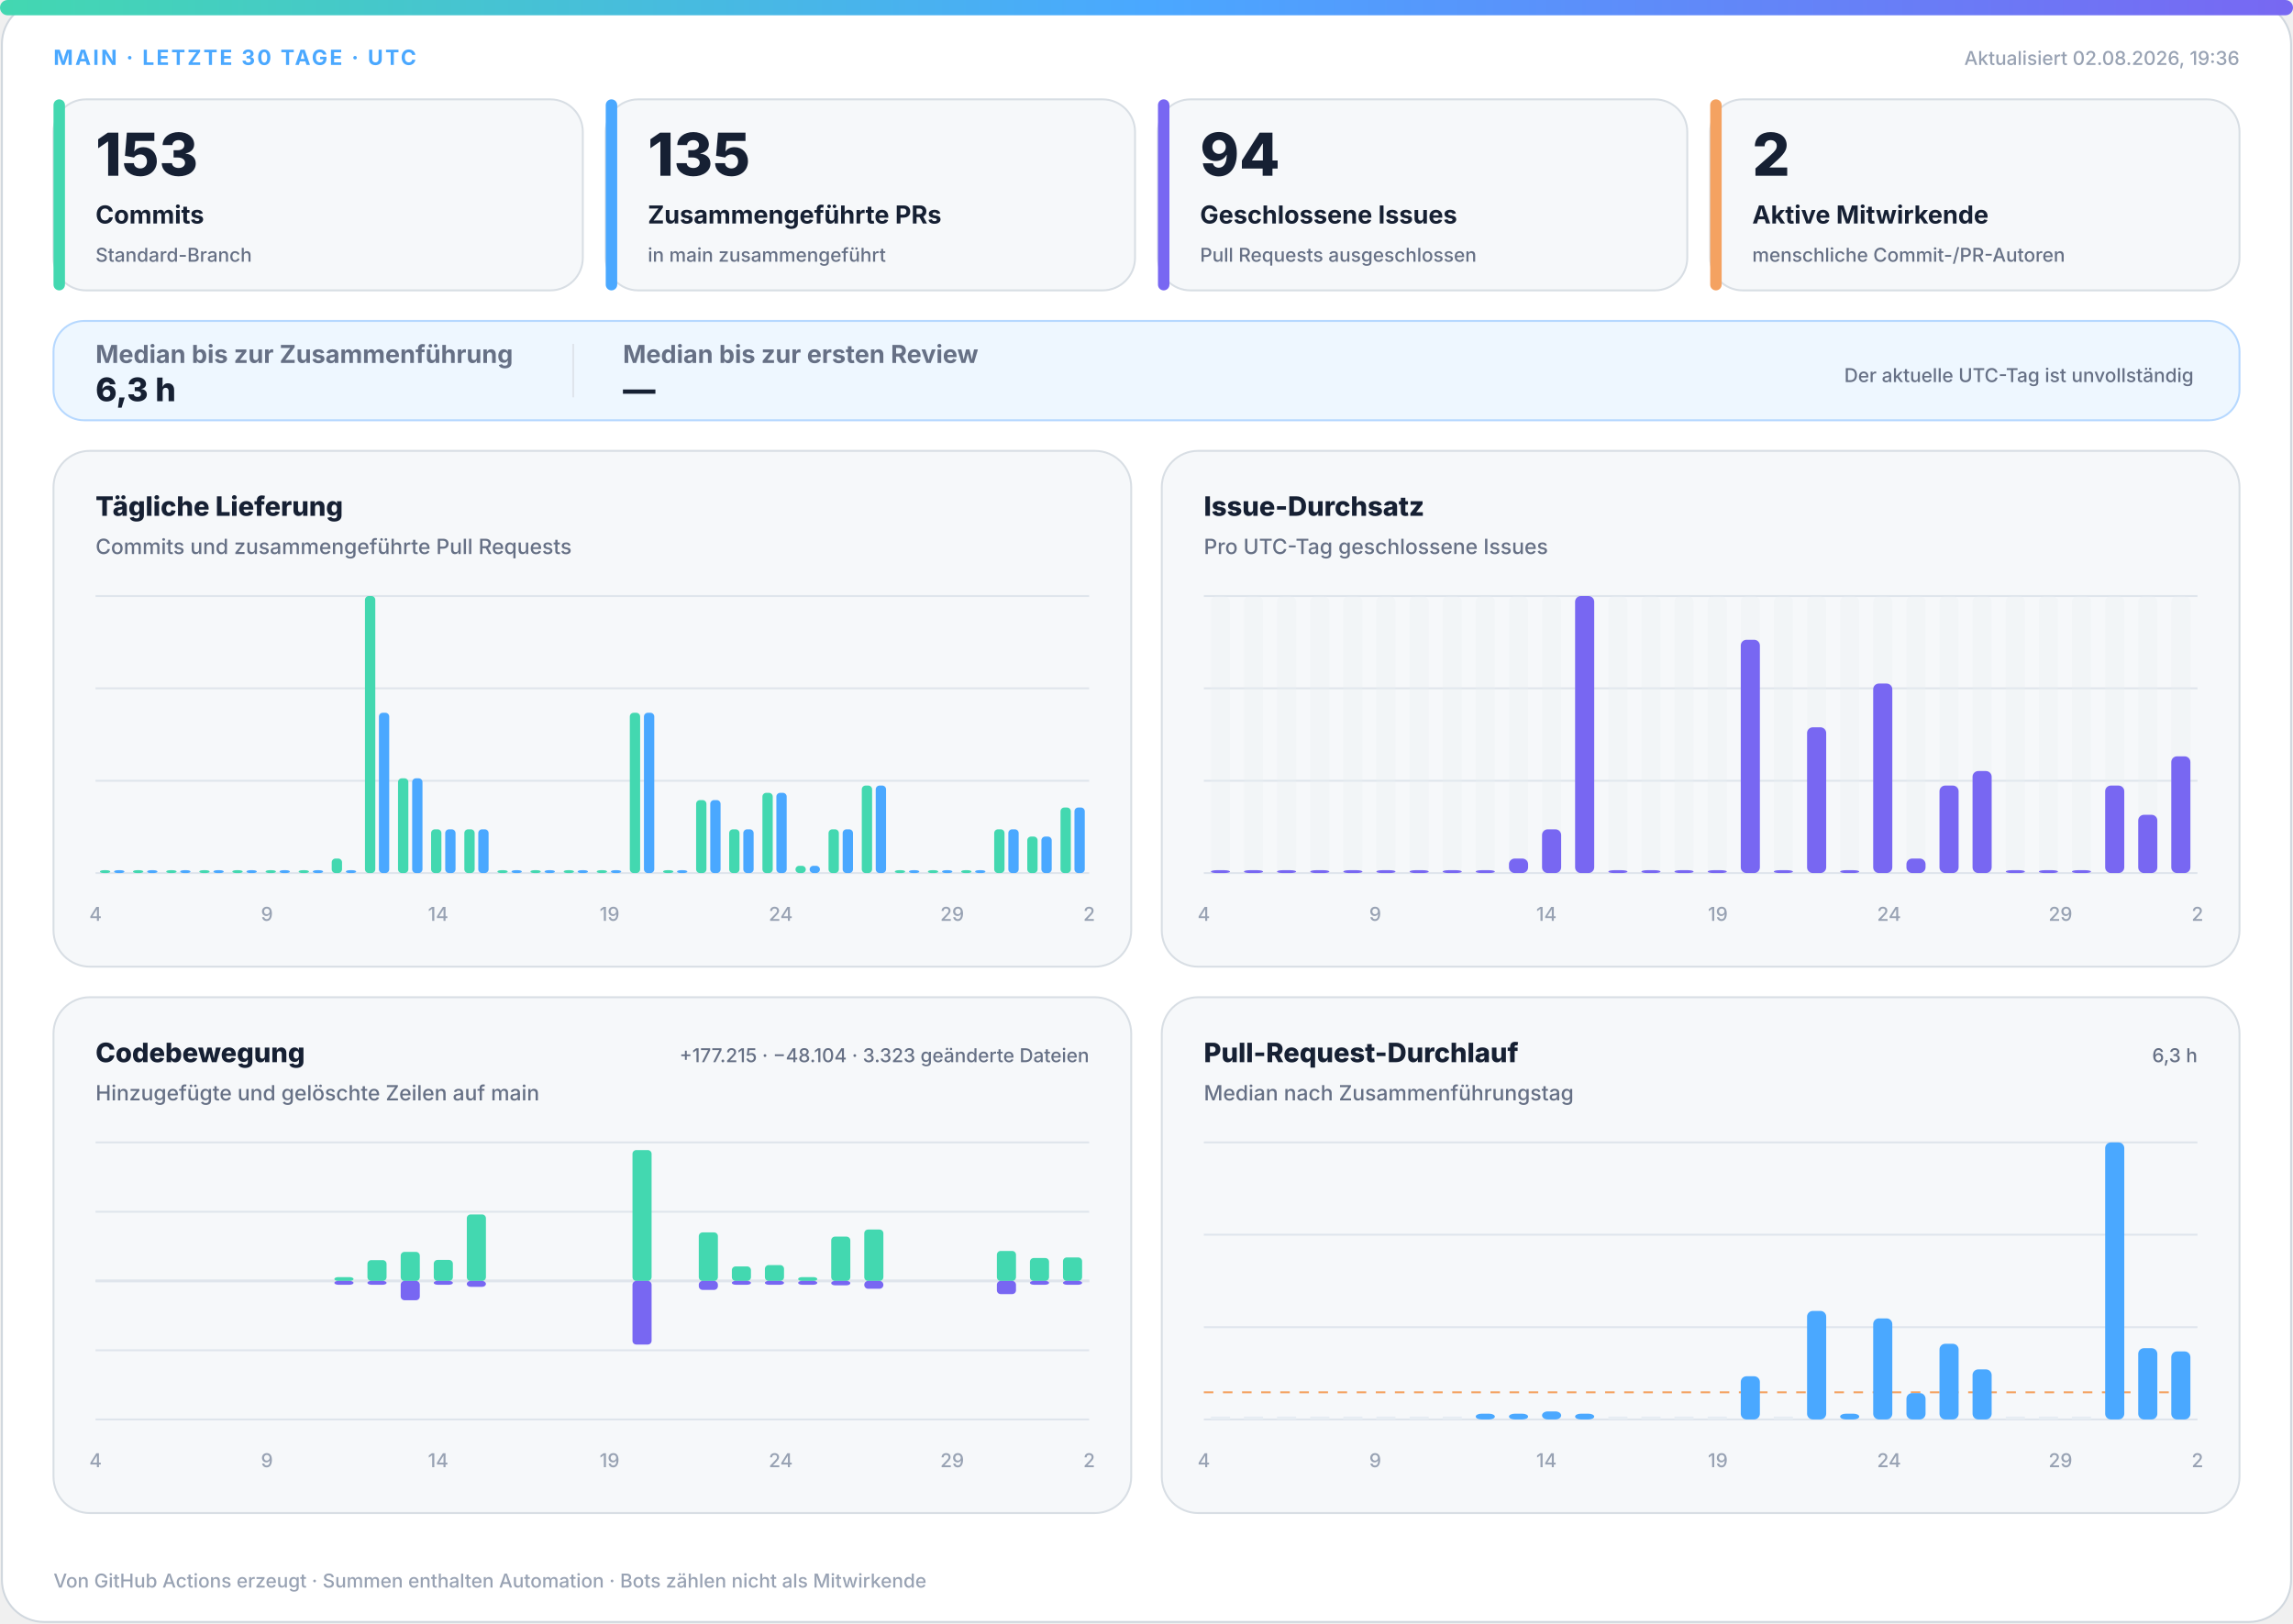
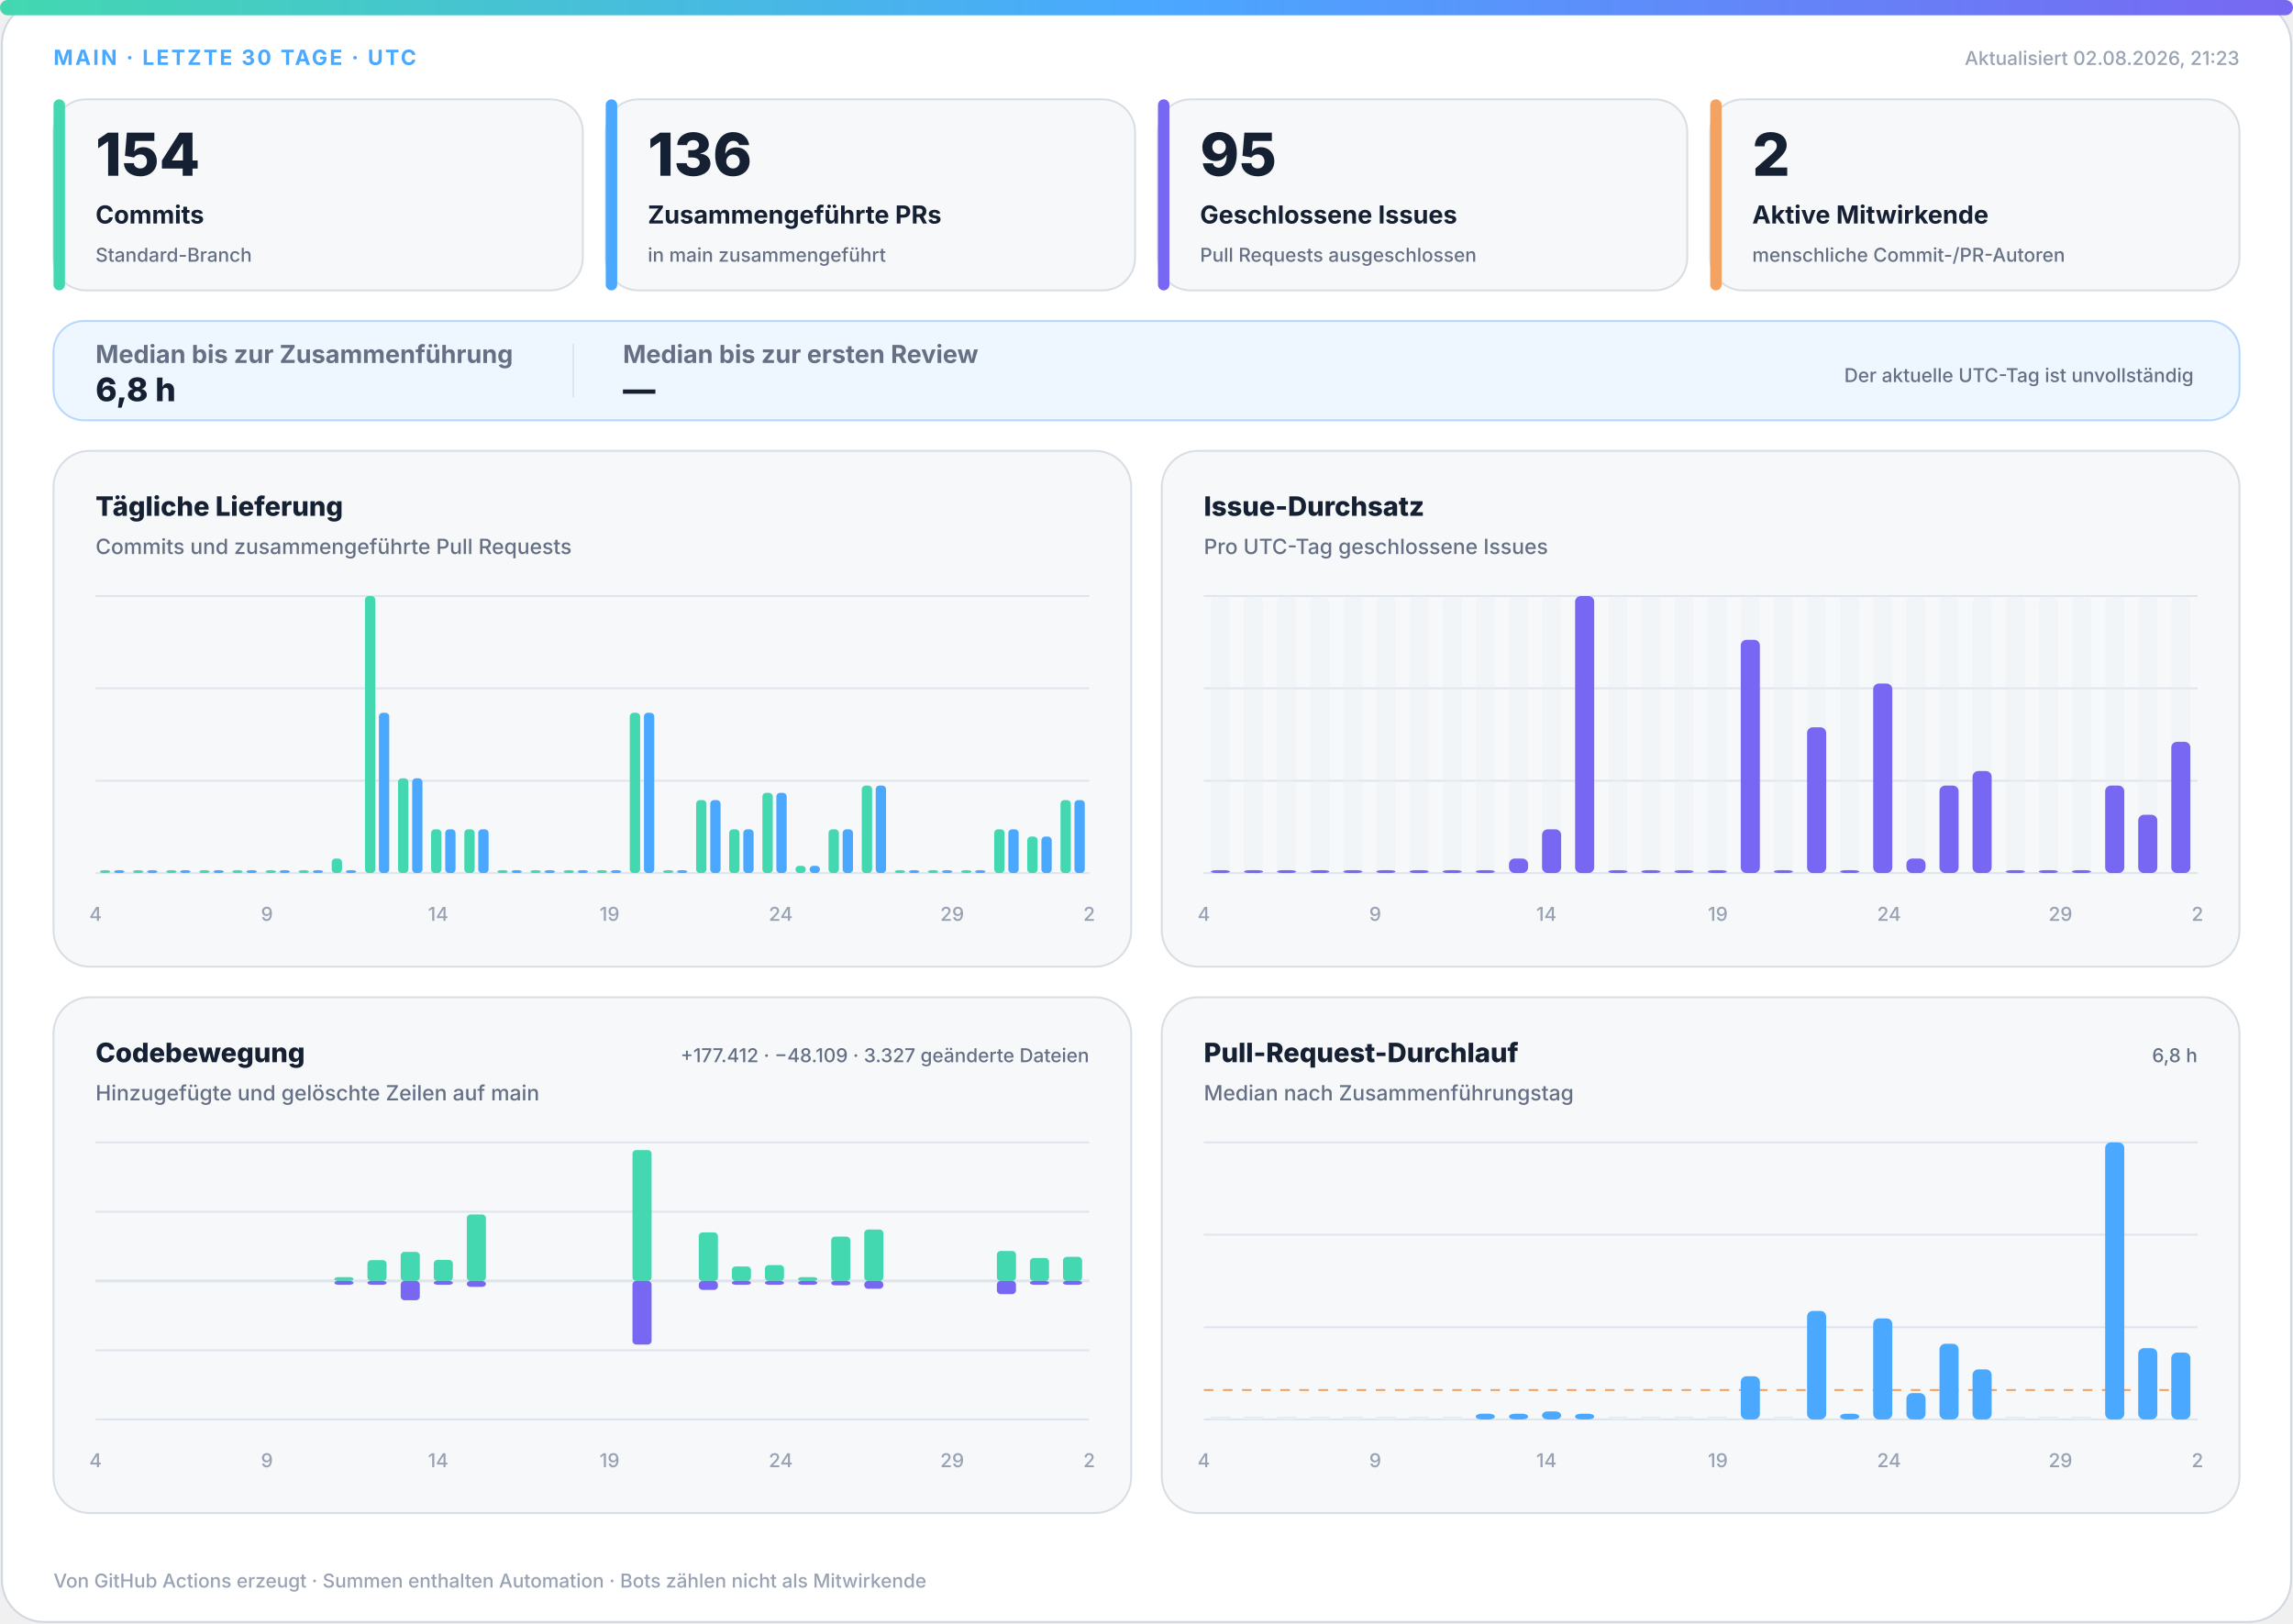
<svg xmlns="http://www.w3.org/2000/svg" width="1200" height="850" viewBox="0 0 1200 850" role="img" aria-labelledby="title desc">
  <defs>
    <linearGradient id="accent" x1="0" y1="0" x2="1" y2="0">
      <stop offset="0%" stop-color="#43d8b0" />
      <stop offset="50%" stop-color="#4aa8ff" />
      <stop offset="100%" stop-color="#7867f2" />
    </linearGradient>
    <linearGradient id="soft" x1="0" y1="0" x2="1" y2="1">
      <stop offset="0%" stop-color="#43d8b0" stop-opacity=".18" />
      <stop offset="100%" stop-color="#7867f2" stop-opacity=".12" />
    </linearGradient>
  </defs>
  <style>
.bg{fill:#fff;stroke:#d0d7de}.surface{fill:#f6f8fa;stroke:#d8dee4}.strong{fill:#eef7ff;stroke:#b6d8ff}.ink{fill:#162033}.muted{fill:#667085}.faint{fill:#98a2b3}.grid{stroke:#dfe5ec}.track{fill:#e7edf3}
.meta{font:750 11px -apple-system,BlinkMacSystemFont,"Segoe UI",sans-serif;letter-spacing:1.1px}.value{font:820 31px -apple-system,BlinkMacSystemFont,"Segoe UI",sans-serif}.label{font:720 13px -apple-system,BlinkMacSystemFont,"Segoe UI",sans-serif}.scope{font:520 10px -apple-system,BlinkMacSystemFont,"Segoe UI",sans-serif}.chart-title{font:760 14px -apple-system,BlinkMacSystemFont,"Segoe UI",sans-serif}.chart-subtitle{font:520 11px -apple-system,BlinkMacSystemFont,"Segoe UI",sans-serif}.small{font:540 10px -apple-system,BlinkMacSystemFont,"Segoe UI",sans-serif}.flow-value{font:780 17px -apple-system,BlinkMacSystemFont,"Segoe UI",sans-serif}
@media(prefers-color-scheme:dark){.bg{fill:#0d1117;stroke:#30363d}.surface{fill:#161b22;stroke:#30363d}.strong{fill:#10263a;stroke:#244d70}.ink{fill:#f0f6fc}.muted{fill:#a7b0bc}.faint{fill:#7d8590}.grid{stroke:#30363d}.track{fill:#27313d}}
</style>
  <rect class="bg" x="1" y="1" width="1198" height="848" rx="22" />
  <rect x="0" y="0" width="1200" height="8" rx="4" fill="url(#accent)" />
  <text class="meta" x="28" y="34" fill="#4aa8ff">MAIN · LETZTE 30 TAGE · UTC</text>
-   <text class="small faint" x="1172" y="34" text-anchor="end">Aktualisiert 02.08.2026, 19:36</text>
+   <text class="small faint" x="1172" y="34" text-anchor="end">Aktualisiert 02.08.2026, 21:23</text>
  <g>
    <rect class="surface" x="28" y="52" width="277" height="100" rx="17" />
    <rect x="28" y="52" width="6" height="100" rx="3" fill="#43d8b0" />
-     <text class="value ink" x="50" y="92" style="font-size:31px">153</text>
+     <text class="value ink" x="50" y="92" style="font-size:31px">154</text>
    <text class="label ink" x="50" y="117" style="font-size:13px">Commits</text>
    <text class="scope muted" x="50" y="137" style="font-size:10px">Standard-Branch</text>
  </g>
  <g>
    <rect class="surface" x="317" y="52" width="277" height="100" rx="17" />
    <rect x="317" y="52" width="6" height="100" rx="3" fill="#4aa8ff" />
-     <text class="value ink" x="339" y="92" style="font-size:31px">135</text>
+     <text class="value ink" x="339" y="92" style="font-size:31px">136</text>
    <text class="label ink" x="339" y="117" style="font-size:13px">Zusammengeführte PRs</text>
    <text class="scope muted" x="339" y="137" style="font-size:10px">in main zusammengeführt</text>
  </g>
  <g>
    <rect class="surface" x="606" y="52" width="277" height="100" rx="17" />
    <rect x="606" y="52" width="6" height="100" rx="3" fill="#7867f2" />
-     <text class="value ink" x="628" y="92" style="font-size:31px">94</text>
+     <text class="value ink" x="628" y="92" style="font-size:31px">95</text>
    <text class="label ink" x="628" y="117" style="font-size:13px">Geschlossene Issues</text>
    <text class="scope muted" x="628" y="137" style="font-size:10px">Pull Requests ausgeschlossen</text>
  </g>
  <g>
    <rect class="surface" x="895" y="52" width="277" height="100" rx="17" />
    <rect x="895" y="52" width="6" height="100" rx="3" fill="#f4a261" />
    <text class="value ink" x="917" y="92" style="font-size:31px">2</text>
    <text class="label ink" x="917" y="117" style="font-size:13px">Aktive Mitwirkende</text>
    <text class="scope muted" x="917" y="137" style="font-size:10px">menschliche Commit-/PR-Autoren</text>
  </g>
  <g>
    <rect class="strong" x="28" y="168" width="1144" height="52" rx="16" fill="url(#soft)" />
    <text class="label muted" x="50" y="190">Median bis zur Zusammenführung</text>
-     <text class="flow-value ink" x="50" y="210">6,3 h</text>
+     <text class="flow-value ink" x="50" y="210">6,8 h</text>
    <line class="grid" x1="300" y1="180" x2="300" y2="208" />
    <text class="label muted" x="326" y="190">Median bis zur ersten Review</text>
    <text class="flow-value ink" x="326" y="210">—</text>
    <text class="scope muted" x="1148" y="200" text-anchor="end">Der aktuelle UTC-Tag ist unvollständig</text>
  </g>
  <g>
    <rect class="surface" x="28" y="236" width="564" height="270" rx="19" />
    <text class="chart-title ink" x="50" y="270">Tägliche Lieferung</text>
    <text class="chart-subtitle muted" x="50" y="290">Commits und zusammengeführte Pull Requests</text>
    <line class="grid" x1="50" y1="312.0" x2="570" y2="312.0" />
    <line class="grid" x1="50" y1="360.3" x2="570" y2="360.3" />
    <line class="grid" x1="50" y1="408.7" x2="570" y2="408.7" />
    <line class="grid" x1="50" y1="457.0" x2="570" y2="457.0" />
    <rect x="52.3" y="455.5" width="5.4" height="1.5" rx="2" fill="#43d8b0" />
    <rect x="59.7" y="455.5" width="5.4" height="1.5" rx="2" fill="#4aa8ff" />
    <rect x="69.6" y="455.5" width="5.4" height="1.5" rx="2" fill="#43d8b0" />
    <rect x="77.0" y="455.5" width="5.4" height="1.5" rx="2" fill="#4aa8ff" />
    <rect x="87.0" y="455.5" width="5.4" height="1.5" rx="2" fill="#43d8b0" />
    <rect x="94.3" y="455.5" width="5.4" height="1.5" rx="2" fill="#4aa8ff" />
    <rect x="104.3" y="455.5" width="5.4" height="1.5" rx="2" fill="#43d8b0" />
    <rect x="111.7" y="455.5" width="5.4" height="1.5" rx="2" fill="#4aa8ff" />
    <rect x="121.6" y="455.5" width="5.4" height="1.5" rx="2" fill="#43d8b0" />
    <rect x="129.0" y="455.5" width="5.4" height="1.5" rx="2" fill="#4aa8ff" />
    <rect x="139.0" y="455.5" width="5.4" height="1.5" rx="2" fill="#43d8b0" />
    <rect x="146.3" y="455.5" width="5.4" height="1.5" rx="2" fill="#4aa8ff" />
    <rect x="156.3" y="455.5" width="5.4" height="1.5" rx="2" fill="#43d8b0" />
    <rect x="163.7" y="455.5" width="5.4" height="1.5" rx="2" fill="#4aa8ff" />
    <rect x="173.6" y="449.4" width="5.4" height="7.6" rx="2" fill="#43d8b0" />
    <rect x="181.0" y="455.5" width="5.4" height="1.5" rx="2" fill="#4aa8ff" />
    <rect x="191.0" y="312.0" width="5.4" height="145.0" rx="2" fill="#43d8b0" />
    <rect x="198.3" y="373.1" width="5.4" height="83.9" rx="2" fill="#4aa8ff" />
    <rect x="208.3" y="407.4" width="5.4" height="49.6" rx="2" fill="#43d8b0" />
    <rect x="215.7" y="407.4" width="5.4" height="49.6" rx="2" fill="#4aa8ff" />
    <rect x="225.6" y="434.1" width="5.4" height="22.9" rx="2" fill="#43d8b0" />
    <rect x="233.0" y="434.1" width="5.4" height="22.9" rx="2" fill="#4aa8ff" />
    <rect x="243.0" y="434.1" width="5.4" height="22.9" rx="2" fill="#43d8b0" />
    <rect x="250.3" y="434.1" width="5.4" height="22.9" rx="2" fill="#4aa8ff" />
    <rect x="260.3" y="455.5" width="5.4" height="1.5" rx="2" fill="#43d8b0" />
    <rect x="267.7" y="455.5" width="5.4" height="1.5" rx="2" fill="#4aa8ff" />
    <rect x="277.6" y="455.5" width="5.4" height="1.5" rx="2" fill="#43d8b0" />
    <rect x="285.0" y="455.5" width="5.4" height="1.5" rx="2" fill="#4aa8ff" />
    <rect x="295.0" y="455.5" width="5.4" height="1.5" rx="2" fill="#43d8b0" />
    <rect x="302.3" y="455.5" width="5.4" height="1.5" rx="2" fill="#4aa8ff" />
    <rect x="312.3" y="455.5" width="5.4" height="1.5" rx="2" fill="#43d8b0" />
    <rect x="319.7" y="455.5" width="5.4" height="1.5" rx="2" fill="#4aa8ff" />
    <rect x="329.6" y="373.1" width="5.4" height="83.9" rx="2" fill="#43d8b0" />
    <rect x="337.0" y="373.1" width="5.4" height="83.9" rx="2" fill="#4aa8ff" />
    <rect x="347.0" y="455.5" width="5.4" height="1.5" rx="2" fill="#43d8b0" />
    <rect x="354.3" y="455.5" width="5.4" height="1.5" rx="2" fill="#4aa8ff" />
    <rect x="364.3" y="418.8" width="5.4" height="38.2" rx="2" fill="#43d8b0" />
    <rect x="371.7" y="418.8" width="5.4" height="38.2" rx="2" fill="#4aa8ff" />
    <rect x="381.6" y="434.1" width="5.4" height="22.9" rx="2" fill="#43d8b0" />
    <rect x="389.0" y="434.1" width="5.4" height="22.9" rx="2" fill="#4aa8ff" />
    <rect x="399.0" y="415.0" width="5.4" height="42.0" rx="2" fill="#43d8b0" />
    <rect x="406.3" y="415.0" width="5.4" height="42.0" rx="2" fill="#4aa8ff" />
    <rect x="416.3" y="453.2" width="5.4" height="3.8" rx="2" fill="#43d8b0" />
    <rect x="423.7" y="453.2" width="5.4" height="3.8" rx="2" fill="#4aa8ff" />
    <rect x="433.6" y="434.1" width="5.4" height="22.9" rx="2" fill="#43d8b0" />
    <rect x="441.0" y="434.1" width="5.4" height="22.9" rx="2" fill="#4aa8ff" />
    <rect x="451.0" y="411.2" width="5.4" height="45.8" rx="2" fill="#43d8b0" />
    <rect x="458.3" y="411.2" width="5.4" height="45.8" rx="2" fill="#4aa8ff" />
    <rect x="468.3" y="455.5" width="5.4" height="1.5" rx="2" fill="#43d8b0" />
    <rect x="475.7" y="455.5" width="5.4" height="1.5" rx="2" fill="#4aa8ff" />
    <rect x="485.6" y="455.5" width="5.4" height="1.5" rx="2" fill="#43d8b0" />
    <rect x="493.0" y="455.5" width="5.4" height="1.5" rx="2" fill="#4aa8ff" />
    <rect x="503.0" y="455.5" width="5.4" height="1.5" rx="2" fill="#43d8b0" />
    <rect x="510.3" y="455.5" width="5.4" height="1.5" rx="2" fill="#4aa8ff" />
    <rect x="520.3" y="434.1" width="5.4" height="22.9" rx="2" fill="#43d8b0" />
    <rect x="527.7" y="434.1" width="5.4" height="22.9" rx="2" fill="#4aa8ff" />
    <rect x="537.6" y="437.9" width="5.4" height="19.1" rx="2" fill="#43d8b0" />
    <rect x="545.0" y="437.9" width="5.4" height="19.1" rx="2" fill="#4aa8ff" />
-     <rect x="555.0" y="422.7" width="5.4" height="34.3" rx="2" fill="#43d8b0" />
-     <rect x="562.3" y="422.7" width="5.4" height="34.3" rx="2" fill="#4aa8ff" />
+     <rect x="555.0" y="418.8" width="5.4" height="38.2" rx="2" fill="#43d8b0" />
+     <rect x="562.3" y="418.8" width="5.4" height="38.2" rx="2" fill="#4aa8ff" />
    <text class="small faint" x="50.0" y="482" text-anchor="middle">4</text>
    <text class="small faint" x="139.7" y="482" text-anchor="middle">9</text>
    <text class="small faint" x="229.3" y="482" text-anchor="middle">14</text>
    <text class="small faint" x="319.0" y="482" text-anchor="middle">19</text>
    <text class="small faint" x="408.6" y="482" text-anchor="middle">24</text>
    <text class="small faint" x="498.3" y="482" text-anchor="middle">29</text>
    <text class="small faint" x="570.0" y="482" text-anchor="middle">2</text>
  </g>
  <g>
    <rect class="surface" x="608" y="236" width="564" height="270" rx="19" />
    <text class="chart-title ink" x="630" y="270">Issue-Durchsatz</text>
    <text class="chart-subtitle muted" x="630" y="290">Pro UTC-Tag geschlossene Issues</text>
    <line class="grid" x1="630" y1="312.0" x2="1150" y2="312.0" />
    <line class="grid" x1="630" y1="360.3" x2="1150" y2="360.3" />
    <line class="grid" x1="630" y1="408.7" x2="1150" y2="408.7" />
    <line class="grid" x1="630" y1="457.0" x2="1150" y2="457.0" />
    <g>
      <rect class="track" x="633.7" y="312" width="10.0" height="145" rx="3" opacity=".3" />
      <rect x="633.7" y="455.5" width="10.0" height="1.5" rx="3" fill="#7867f2" />
    </g>
    <g>
      <rect class="track" x="651.0" y="312" width="10.0" height="145" rx="3" opacity=".3" />
      <rect x="651.0" y="455.5" width="10.0" height="1.5" rx="3" fill="#7867f2" />
    </g>
    <g>
      <rect class="track" x="668.3" y="312" width="10.0" height="145" rx="3" opacity=".3" />
      <rect x="668.3" y="455.5" width="10.0" height="1.5" rx="3" fill="#7867f2" />
    </g>
    <g>
      <rect class="track" x="685.7" y="312" width="10.0" height="145" rx="3" opacity=".3" />
      <rect x="685.7" y="455.5" width="10.0" height="1.5" rx="3" fill="#7867f2" />
    </g>
    <g>
      <rect class="track" x="703.0" y="312" width="10.0" height="145" rx="3" opacity=".3" />
      <rect x="703.0" y="455.5" width="10.0" height="1.5" rx="3" fill="#7867f2" />
    </g>
    <g>
      <rect class="track" x="720.3" y="312" width="10.0" height="145" rx="3" opacity=".3" />
      <rect x="720.3" y="455.5" width="10.0" height="1.5" rx="3" fill="#7867f2" />
    </g>
    <g>
      <rect class="track" x="737.7" y="312" width="10.0" height="145" rx="3" opacity=".3" />
      <rect x="737.7" y="455.5" width="10.0" height="1.5" rx="3" fill="#7867f2" />
    </g>
    <g>
      <rect class="track" x="755.0" y="312" width="10.0" height="145" rx="3" opacity=".3" />
      <rect x="755.0" y="455.5" width="10.0" height="1.5" rx="3" fill="#7867f2" />
    </g>
    <g>
      <rect class="track" x="772.3" y="312" width="10.0" height="145" rx="3" opacity=".3" />
      <rect x="772.3" y="455.5" width="10.0" height="1.5" rx="3" fill="#7867f2" />
    </g>
    <g>
      <rect class="track" x="789.7" y="312" width="10.0" height="145" rx="3" opacity=".3" />
      <rect x="789.7" y="449.4" width="10.0" height="7.6" rx="3" fill="#7867f2" />
    </g>
    <g>
      <rect class="track" x="807.0" y="312" width="10.0" height="145" rx="3" opacity=".3" />
      <rect x="807.0" y="434.1" width="10.0" height="22.9" rx="3" fill="#7867f2" />
    </g>
    <g>
      <rect class="track" x="824.3" y="312" width="10.0" height="145" rx="3" opacity=".3" />
      <rect x="824.3" y="312.0" width="10.0" height="145.0" rx="3" fill="#7867f2" />
    </g>
    <g>
      <rect class="track" x="841.7" y="312" width="10.0" height="145" rx="3" opacity=".3" />
      <rect x="841.7" y="455.5" width="10.0" height="1.5" rx="3" fill="#7867f2" />
    </g>
    <g>
      <rect class="track" x="859.0" y="312" width="10.0" height="145" rx="3" opacity=".3" />
      <rect x="859.0" y="455.5" width="10.0" height="1.5" rx="3" fill="#7867f2" />
    </g>
    <g>
      <rect class="track" x="876.3" y="312" width="10.0" height="145" rx="3" opacity=".3" />
      <rect x="876.3" y="455.5" width="10.0" height="1.5" rx="3" fill="#7867f2" />
    </g>
    <g>
      <rect class="track" x="893.7" y="312" width="10.0" height="145" rx="3" opacity=".3" />
      <rect x="893.7" y="455.5" width="10.0" height="1.5" rx="3" fill="#7867f2" />
    </g>
    <g>
      <rect class="track" x="911.0" y="312" width="10.0" height="145" rx="3" opacity=".3" />
      <rect x="911.0" y="334.9" width="10.0" height="122.1" rx="3" fill="#7867f2" />
    </g>
    <g>
      <rect class="track" x="928.3" y="312" width="10.0" height="145" rx="3" opacity=".3" />
      <rect x="928.3" y="455.5" width="10.0" height="1.5" rx="3" fill="#7867f2" />
    </g>
    <g>
      <rect class="track" x="945.7" y="312" width="10.0" height="145" rx="3" opacity=".3" />
      <rect x="945.7" y="380.7" width="10.0" height="76.3" rx="3" fill="#7867f2" />
    </g>
    <g>
      <rect class="track" x="963.0" y="312" width="10.0" height="145" rx="3" opacity=".3" />
      <rect x="963.0" y="455.5" width="10.0" height="1.5" rx="3" fill="#7867f2" />
    </g>
    <g>
      <rect class="track" x="980.3" y="312" width="10.0" height="145" rx="3" opacity=".3" />
      <rect x="980.3" y="357.8" width="10.0" height="99.2" rx="3" fill="#7867f2" />
    </g>
    <g>
      <rect class="track" x="997.7" y="312" width="10.0" height="145" rx="3" opacity=".3" />
      <rect x="997.7" y="449.4" width="10.0" height="7.6" rx="3" fill="#7867f2" />
    </g>
    <g>
      <rect class="track" x="1015.0" y="312" width="10.0" height="145" rx="3" opacity=".3" />
      <rect x="1015.0" y="411.2" width="10.0" height="45.8" rx="3" fill="#7867f2" />
    </g>
    <g>
      <rect class="track" x="1032.3" y="312" width="10.0" height="145" rx="3" opacity=".3" />
      <rect x="1032.3" y="403.6" width="10.0" height="53.4" rx="3" fill="#7867f2" />
    </g>
    <g>
      <rect class="track" x="1049.7" y="312" width="10.0" height="145" rx="3" opacity=".3" />
      <rect x="1049.7" y="455.5" width="10.0" height="1.5" rx="3" fill="#7867f2" />
    </g>
    <g>
      <rect class="track" x="1067.0" y="312" width="10.0" height="145" rx="3" opacity=".3" />
      <rect x="1067.0" y="455.5" width="10.0" height="1.5" rx="3" fill="#7867f2" />
    </g>
    <g>
      <rect class="track" x="1084.3" y="312" width="10.0" height="145" rx="3" opacity=".3" />
      <rect x="1084.3" y="455.5" width="10.0" height="1.5" rx="3" fill="#7867f2" />
    </g>
    <g>
      <rect class="track" x="1101.7" y="312" width="10.0" height="145" rx="3" opacity=".3" />
      <rect x="1101.7" y="411.2" width="10.0" height="45.8" rx="3" fill="#7867f2" />
    </g>
    <g>
      <rect class="track" x="1119.0" y="312" width="10.0" height="145" rx="3" opacity=".3" />
      <rect x="1119.0" y="426.5" width="10.0" height="30.5" rx="3" fill="#7867f2" />
    </g>
    <g>
      <rect class="track" x="1136.3" y="312" width="10.0" height="145" rx="3" opacity=".3" />
-       <rect x="1136.3" y="395.9" width="10.0" height="61.1" rx="3" fill="#7867f2" />
+       <rect x="1136.3" y="388.3" width="10.0" height="68.7" rx="3" fill="#7867f2" />
    </g>
    <text class="small faint" x="630.0" y="482" text-anchor="middle">4</text>
    <text class="small faint" x="719.7" y="482" text-anchor="middle">9</text>
    <text class="small faint" x="809.3" y="482" text-anchor="middle">14</text>
    <text class="small faint" x="899.0" y="482" text-anchor="middle">19</text>
    <text class="small faint" x="988.6" y="482" text-anchor="middle">24</text>
    <text class="small faint" x="1078.3" y="482" text-anchor="middle">29</text>
    <text class="small faint" x="1150.0" y="482" text-anchor="middle">2</text>
  </g>
  <g>
    <rect class="surface" x="28" y="522" width="564" height="270" rx="19" />
    <text class="chart-title ink" x="50" y="556">Codebewegung</text>
    <text class="chart-subtitle muted" x="50" y="576">Hinzugefügte und gelöschte Zeilen auf main</text>
-     <text class="small muted" x="570" y="556" text-anchor="end">+177.215 · −48.104 · 3.323 geänderte Dateien</text>
+     <text class="small muted" x="570" y="556" text-anchor="end">+177.412 · −48.109 · 3.327 geänderte Dateien</text>
    <line class="grid" x1="50" y1="598.0" x2="570" y2="598.0" />
    <line class="grid" x1="50" y1="634.3" x2="570" y2="634.3" />
    <line class="grid" x1="50" y1="670.5" x2="570" y2="670.5" />
    <line class="grid" x1="50" y1="706.8" x2="570" y2="706.8" />
    <line class="grid" x1="50" y1="743.0" x2="570" y2="743.0" />
    <line class="grid" x1="50" y1="670.5" x2="570" y2="670.5" stroke-width="1.5" />
    <rect x="53.7" y="670.5" width="10.0" height="0.0" rx="2" fill="#43d8b0" />
    <rect x="53.7" y="670.5" width="10.0" height="0.0" rx="2" fill="#7867f2" />
    <rect x="71.0" y="670.5" width="10.0" height="0.0" rx="2" fill="#43d8b0" />
    <rect x="71.0" y="670.5" width="10.0" height="0.0" rx="2" fill="#7867f2" />
    <rect x="88.3" y="670.5" width="10.0" height="0.0" rx="2" fill="#43d8b0" />
    <rect x="88.3" y="670.5" width="10.0" height="0.0" rx="2" fill="#7867f2" />
    <rect x="105.7" y="670.5" width="10.0" height="0.0" rx="2" fill="#43d8b0" />
    <rect x="105.7" y="670.5" width="10.0" height="0.0" rx="2" fill="#7867f2" />
    <rect x="123.0" y="670.5" width="10.0" height="0.0" rx="2" fill="#43d8b0" />
    <rect x="123.0" y="670.5" width="10.0" height="0.0" rx="2" fill="#7867f2" />
    <rect x="140.3" y="670.5" width="10.0" height="0.0" rx="2" fill="#43d8b0" />
    <rect x="140.3" y="670.5" width="10.0" height="0.0" rx="2" fill="#7867f2" />
    <rect x="157.7" y="670.5" width="10.0" height="0.0" rx="2" fill="#43d8b0" />
    <rect x="157.7" y="670.5" width="10.0" height="0.0" rx="2" fill="#7867f2" />
    <rect x="175.0" y="668.5" width="10.0" height="2.0" rx="2" fill="#43d8b0" />
    <rect x="175.0" y="670.5" width="10.0" height="2.0" rx="2" fill="#7867f2" />
    <rect x="192.3" y="659.6" width="10.0" height="10.9" rx="2" fill="#43d8b0" />
    <rect x="192.3" y="670.5" width="10.0" height="2.0" rx="2" fill="#7867f2" />
    <rect x="209.7" y="655.3" width="10.0" height="15.2" rx="2" fill="#43d8b0" />
    <rect x="209.7" y="670.5" width="10.0" height="10.1" rx="2" fill="#7867f2" />
    <rect x="227.0" y="659.5" width="10.0" height="11.0" rx="2" fill="#43d8b0" />
    <rect x="227.0" y="670.5" width="10.0" height="2.0" rx="2" fill="#7867f2" />
    <rect x="244.3" y="635.7" width="10.0" height="34.8" rx="2" fill="#43d8b0" />
    <rect x="244.3" y="670.5" width="10.0" height="3.1" rx="2" fill="#7867f2" />
    <rect x="261.7" y="670.5" width="10.0" height="0.0" rx="2" fill="#43d8b0" />
    <rect x="261.7" y="670.5" width="10.0" height="0.0" rx="2" fill="#7867f2" />
    <rect x="279.0" y="670.5" width="10.0" height="0.0" rx="2" fill="#43d8b0" />
    <rect x="279.0" y="670.5" width="10.0" height="0.0" rx="2" fill="#7867f2" />
    <rect x="296.3" y="670.5" width="10.0" height="0.0" rx="2" fill="#43d8b0" />
    <rect x="296.3" y="670.5" width="10.0" height="0.0" rx="2" fill="#7867f2" />
    <rect x="313.7" y="670.5" width="10.0" height="0.0" rx="2" fill="#43d8b0" />
    <rect x="313.7" y="670.5" width="10.0" height="0.0" rx="2" fill="#7867f2" />
    <rect x="331.0" y="602.0" width="10.0" height="68.5" rx="2" fill="#43d8b0" />
    <rect x="331.0" y="670.5" width="10.0" height="33.3" rx="2" fill="#7867f2" />
    <rect x="348.3" y="670.5" width="10.0" height="0.0" rx="2" fill="#43d8b0" />
    <rect x="348.3" y="670.5" width="10.0" height="0.0" rx="2" fill="#7867f2" />
    <rect x="365.7" y="645.1" width="10.0" height="25.4" rx="2" fill="#43d8b0" />
    <rect x="365.7" y="670.5" width="10.0" height="4.7" rx="2" fill="#7867f2" />
    <rect x="383.0" y="662.9" width="10.0" height="7.6" rx="2" fill="#43d8b0" />
    <rect x="383.0" y="670.5" width="10.0" height="2.0" rx="2" fill="#7867f2" />
    <rect x="400.3" y="662.2" width="10.0" height="8.3" rx="2" fill="#43d8b0" />
    <rect x="400.3" y="670.5" width="10.0" height="2.0" rx="2" fill="#7867f2" />
    <rect x="417.7" y="668.5" width="10.0" height="2.0" rx="2" fill="#43d8b0" />
    <rect x="417.7" y="670.5" width="10.0" height="2.0" rx="2" fill="#7867f2" />
    <rect x="435.0" y="647.3" width="10.0" height="23.2" rx="2" fill="#43d8b0" />
    <rect x="435.0" y="670.5" width="10.0" height="2.3" rx="2" fill="#7867f2" />
    <rect x="452.3" y="643.6" width="10.0" height="26.9" rx="2" fill="#43d8b0" />
    <rect x="452.3" y="670.5" width="10.0" height="4.1" rx="2" fill="#7867f2" />
    <rect x="469.7" y="670.5" width="10.0" height="0.0" rx="2" fill="#43d8b0" />
    <rect x="469.7" y="670.5" width="10.0" height="0.0" rx="2" fill="#7867f2" />
    <rect x="487.0" y="670.5" width="10.0" height="0.0" rx="2" fill="#43d8b0" />
    <rect x="487.0" y="670.5" width="10.0" height="0.0" rx="2" fill="#7867f2" />
    <rect x="504.3" y="670.5" width="10.0" height="0.0" rx="2" fill="#43d8b0" />
    <rect x="504.3" y="670.5" width="10.0" height="0.0" rx="2" fill="#7867f2" />
    <rect x="521.7" y="654.8" width="10.0" height="15.7" rx="2" fill="#43d8b0" />
    <rect x="521.7" y="670.5" width="10.0" height="6.9" rx="2" fill="#7867f2" />
    <rect x="539.0" y="658.5" width="10.0" height="12.0" rx="2" fill="#43d8b0" />
    <rect x="539.0" y="670.5" width="10.0" height="2.0" rx="2" fill="#7867f2" />
-     <rect x="556.3" y="658.2" width="10.0" height="12.3" rx="2" fill="#43d8b0" />
+     <rect x="556.3" y="657.9" width="10.0" height="12.6" rx="2" fill="#43d8b0" />
    <rect x="556.3" y="670.5" width="10.0" height="2.0" rx="2" fill="#7867f2" />
    <text class="small faint" x="50.0" y="768" text-anchor="middle">4</text>
    <text class="small faint" x="139.7" y="768" text-anchor="middle">9</text>
    <text class="small faint" x="229.3" y="768" text-anchor="middle">14</text>
    <text class="small faint" x="319.0" y="768" text-anchor="middle">19</text>
    <text class="small faint" x="408.6" y="768" text-anchor="middle">24</text>
    <text class="small faint" x="498.3" y="768" text-anchor="middle">29</text>
    <text class="small faint" x="570.0" y="768" text-anchor="middle">2</text>
  </g>
  <g>
    <rect class="surface" x="608" y="522" width="564" height="270" rx="19" />
    <text class="chart-title ink" x="630" y="556">Pull-Request-Durchlauf</text>
    <text class="chart-subtitle muted" x="630" y="576">Median nach Zusammenführungstag</text>
-     <text class="small muted" x="1150" y="556" text-anchor="end">6,3 h</text>
+     <text class="small muted" x="1150" y="556" text-anchor="end">6,8 h</text>
    <line class="grid" x1="630" y1="598.0" x2="1150" y2="598.0" />
    <line class="grid" x1="630" y1="646.3" x2="1150" y2="646.3" />
    <line class="grid" x1="630" y1="694.7" x2="1150" y2="694.7" />
    <line class="grid" x1="630" y1="743.0" x2="1150" y2="743.0" />
-     <line x1="630" y1="728.8" x2="1150" y2="728.8" stroke="#f4a261" stroke-dasharray="5 5" />
+     <line x1="630" y1="727.6" x2="1150" y2="727.6" stroke="#f4a261" stroke-dasharray="5 5" />
    <rect class="track" x="633.7" y="741.5" width="10.0" height="1.5" />
    <rect class="track" x="651.0" y="741.5" width="10.0" height="1.5" />
    <rect class="track" x="668.3" y="741.5" width="10.0" height="1.5" />
    <rect class="track" x="685.7" y="741.5" width="10.0" height="1.5" />
    <rect class="track" x="703.0" y="741.5" width="10.0" height="1.5" />
    <rect class="track" x="720.3" y="741.5" width="10.0" height="1.5" />
    <rect class="track" x="737.7" y="741.5" width="10.0" height="1.5" />
    <rect class="track" x="755.0" y="741.5" width="10.0" height="1.5" />
    <rect x="772.3" y="740.0" width="10.0" height="3.0" rx="3" fill="#4aa8ff" />
    <rect x="789.7" y="740.0" width="10.0" height="3.0" rx="3" fill="#4aa8ff" />
    <rect x="807.0" y="738.8" width="10.0" height="4.2" rx="3" fill="#4aa8ff" />
    <rect x="824.3" y="740.0" width="10.0" height="3.0" rx="3" fill="#4aa8ff" />
    <rect class="track" x="841.7" y="741.5" width="10.0" height="1.5" />
    <rect class="track" x="859.0" y="741.5" width="10.0" height="1.5" />
    <rect class="track" x="876.3" y="741.5" width="10.0" height="1.5" />
    <rect class="track" x="893.7" y="741.5" width="10.0" height="1.5" />
    <rect x="911.0" y="720.4" width="10.0" height="22.6" rx="3" fill="#4aa8ff" />
    <rect class="track" x="928.3" y="741.5" width="10.0" height="1.5" />
    <rect x="945.7" y="686.2" width="10.0" height="56.8" rx="3" fill="#4aa8ff" />
    <rect x="963.0" y="740.0" width="10.0" height="3.0" rx="3" fill="#4aa8ff" />
    <rect x="980.3" y="690.1" width="10.0" height="52.9" rx="3" fill="#4aa8ff" />
    <rect x="997.7" y="729.2" width="10.0" height="13.8" rx="3" fill="#4aa8ff" />
    <rect x="1015.0" y="703.4" width="10.0" height="39.6" rx="3" fill="#4aa8ff" />
    <rect x="1032.3" y="716.8" width="10.0" height="26.2" rx="3" fill="#4aa8ff" />
    <rect class="track" x="1049.7" y="741.5" width="10.0" height="1.5" />
    <rect class="track" x="1067.0" y="741.5" width="10.0" height="1.5" />
    <rect class="track" x="1084.3" y="741.5" width="10.0" height="1.5" />
    <rect x="1101.7" y="598.0" width="10.0" height="145.0" rx="3" fill="#4aa8ff" />
    <rect x="1119.0" y="705.7" width="10.0" height="37.3" rx="3" fill="#4aa8ff" />
-     <rect x="1136.3" y="707.4" width="10.0" height="35.6" rx="3" fill="#4aa8ff" />
+     <rect x="1136.3" y="708.0" width="10.0" height="35.0" rx="3" fill="#4aa8ff" />
    <text class="small faint" x="630.0" y="768" text-anchor="middle">4</text>
    <text class="small faint" x="719.7" y="768" text-anchor="middle">9</text>
    <text class="small faint" x="809.3" y="768" text-anchor="middle">14</text>
    <text class="small faint" x="899.0" y="768" text-anchor="middle">19</text>
    <text class="small faint" x="988.6" y="768" text-anchor="middle">24</text>
    <text class="small faint" x="1078.3" y="768" text-anchor="middle">29</text>
    <text class="small faint" x="1150.0" y="768" text-anchor="middle">2</text>
  </g>
  <text class="small faint" x="28" y="831">Von GitHub Actions erzeugt · Summen enthalten Automation · Bots zählen nicht als Mitwirkende</text>
</svg>
